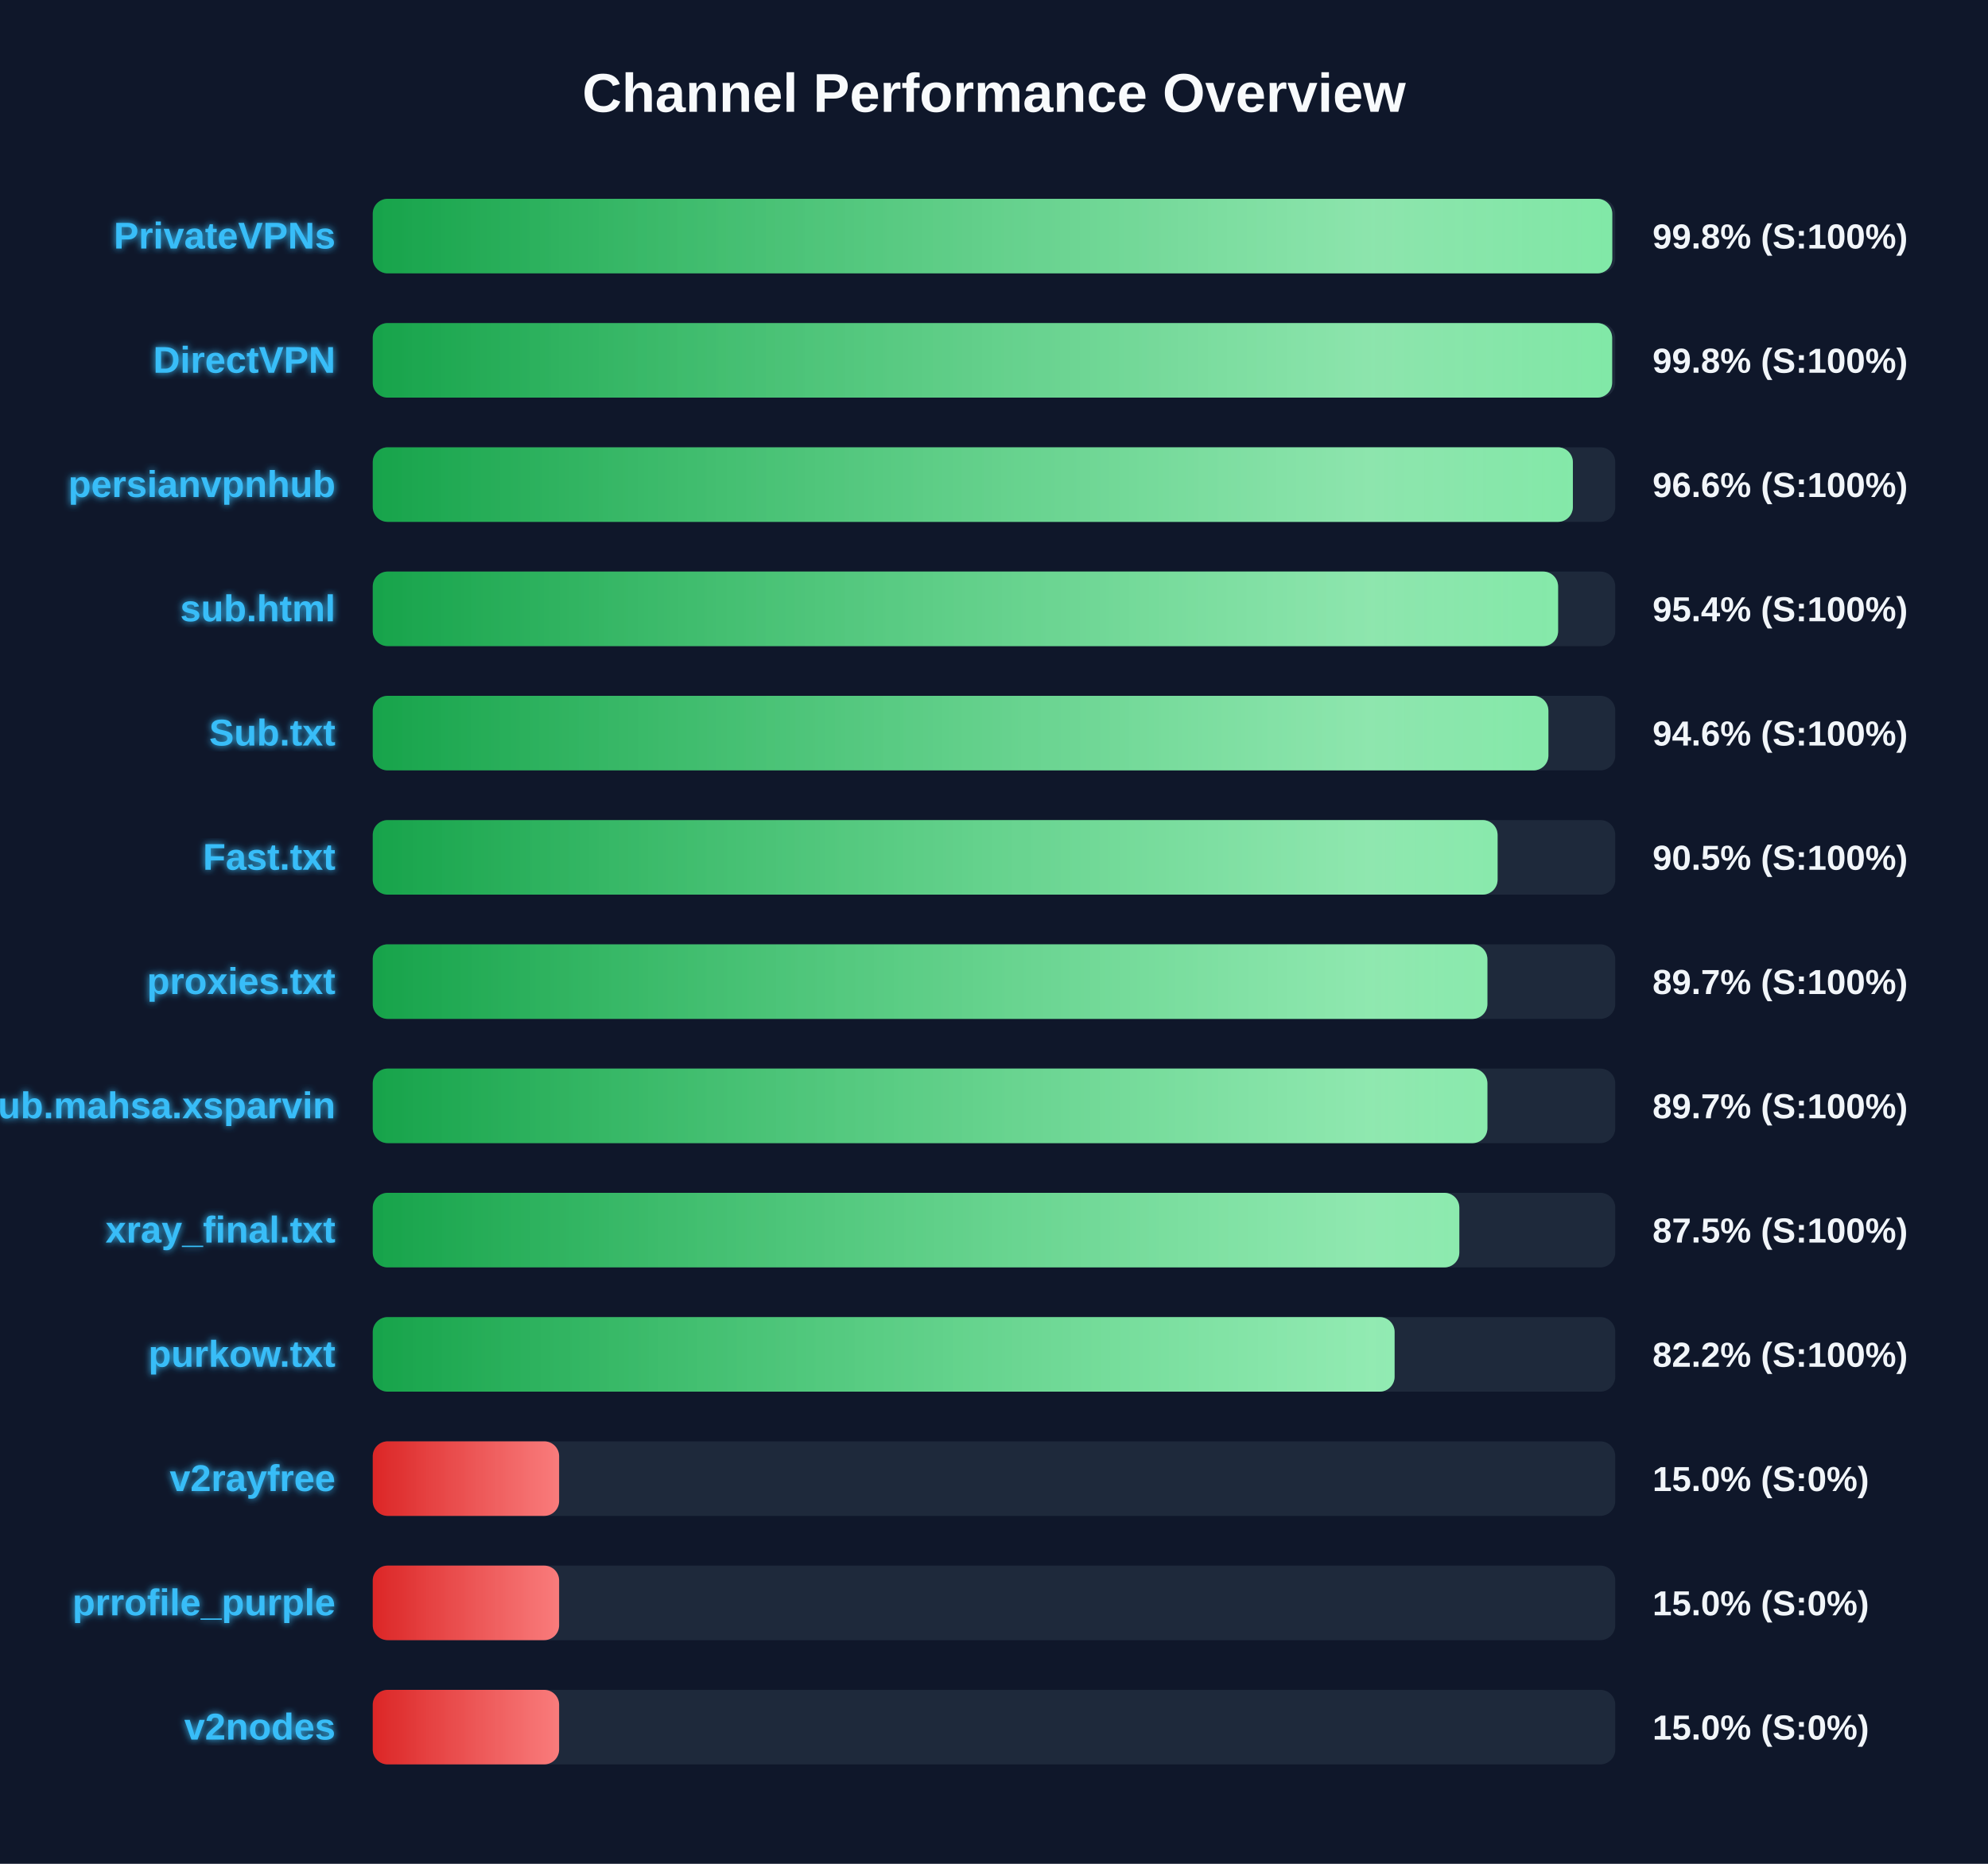
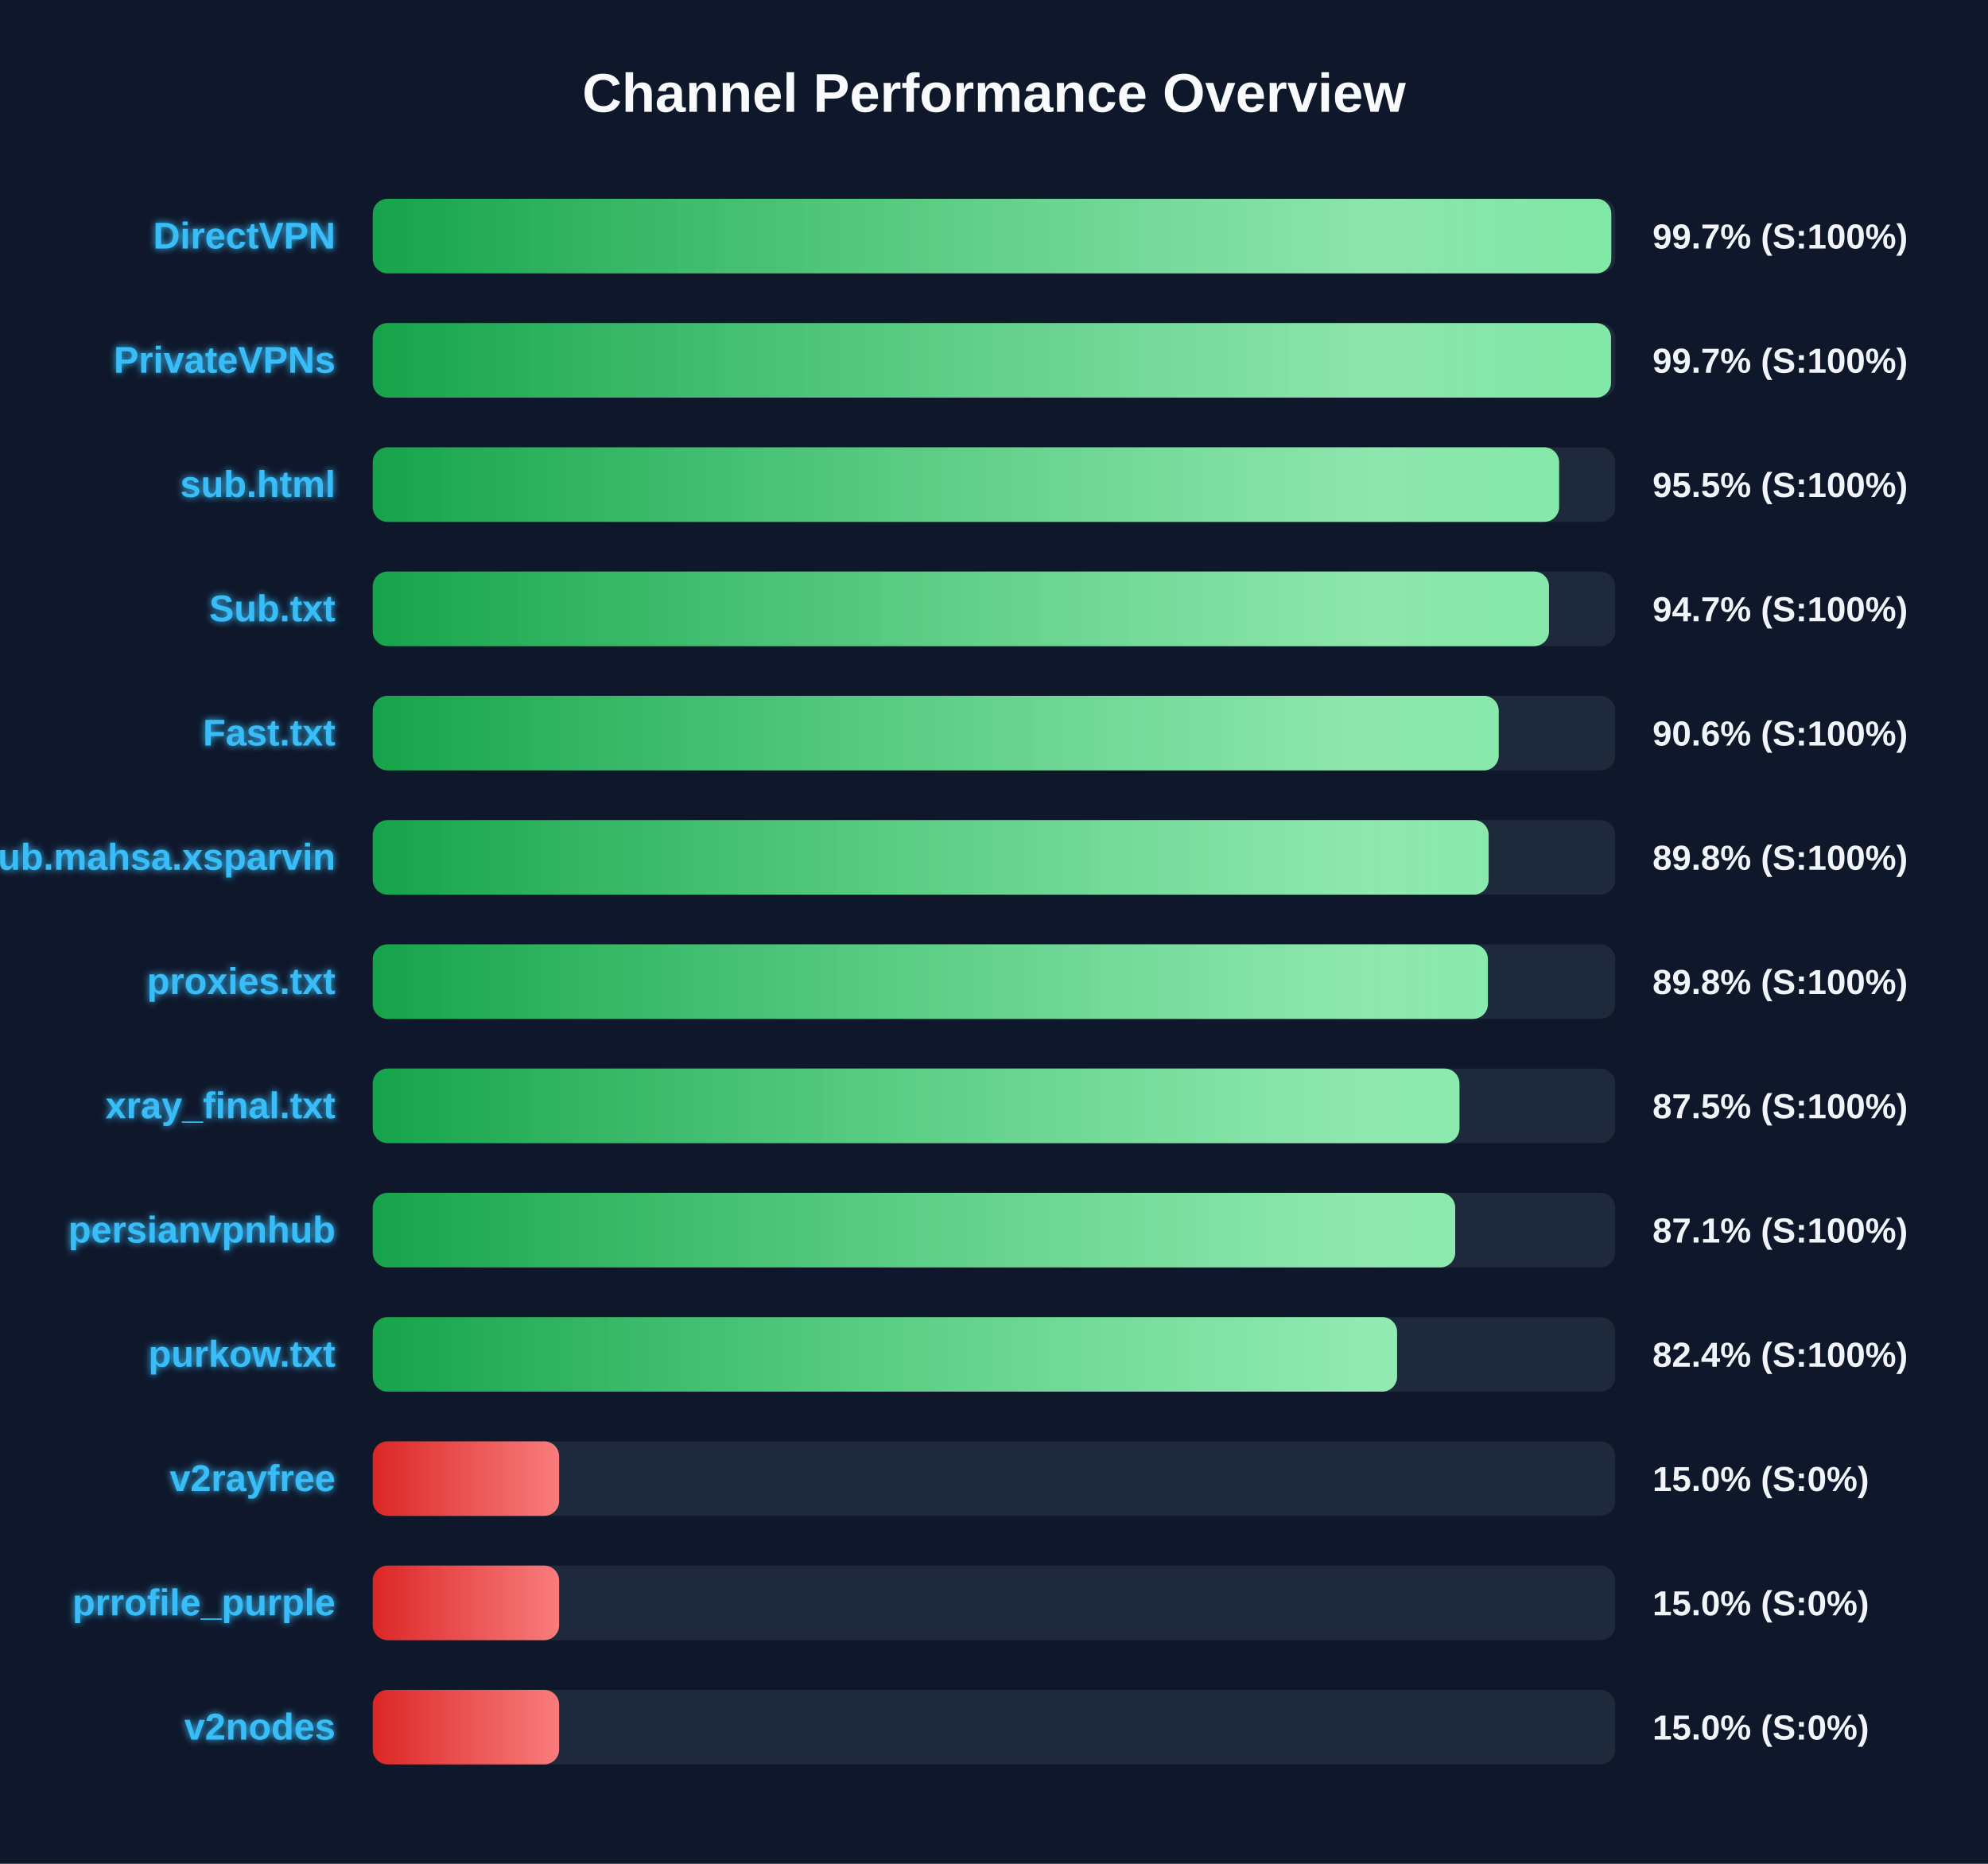
<svg xmlns="http://www.w3.org/2000/svg" width="800" height="750" version="1.1">
  <defs>
    <linearGradient id="grad-green" x1="0%" y1="0%" x2="100%" y2="0%">
      <stop offset="0%" stop-color="#16a34a" />
      <stop offset="100%" stop-color="#4ade80" />
    </linearGradient>
    <linearGradient id="grad-yellow" x1="0%" y1="0%" x2="100%" y2="0%">
      <stop offset="0%" stop-color="#ca8a04" />
      <stop offset="100%" stop-color="#fde047" />
    </linearGradient>
    <linearGradient id="grad-red" x1="0%" y1="0%" x2="100%" y2="0%">
      <stop offset="0%" stop-color="#dc2626" />
      <stop offset="100%" stop-color="#f87171" />
    </linearGradient>
    <linearGradient id="shimmer" x1="0%" y1="0%" x2="100%" y2="0%">
      <stop offset="0%" stop-color="rgba(255,255,255,0)" />
      <stop offset="50%" stop-color="rgba(255,255,255,0.4)" />
      <stop offset="100%" stop-color="rgba(255,255,255,0)" />
    </linearGradient>
    <filter id="glow" x="-20%" y="-20%" width="140%" height="140%">
      <feGaussianBlur stdDeviation="1.5" result="blur" />
      <feComposite in="SourceGraphic" in2="blur" operator="over" />
    </filter>
  </defs>
  <style>
        .bg-rect { fill: #0f172a; }
        .title { font: bold 22px 'Segoe UI', Arial, sans-serif; fill: #f8fafc; }
        .row { font: bold 15px 'Segoe UI', Arial, sans-serif; fill: #38bdf8; filter: url(#glow); }
        .score { font: bold 14px 'Segoe UI', Arial, sans-serif; fill: #f1f5f9; }
        @keyframes shimmer-anim {
            0% { transform: translateX(-100%); }
            100% { transform: translateX(200%); }
        }
        .shimmer-rect {
            animation: shimmer-anim 2.5s infinite linear;
        }
    </style>
  <rect width="100%" height="100%" class="bg-rect" />
  <text x="400" y="45" text-anchor="middle" class="title">Channel Performance Overview</text>
  <rect x="150" y="80" width="500" height="30" fill="#1e293b" rx="6" />
  <clipPath id="clip-0">
-     <rect x="150" y="80" width="498.8" height="30" rx="6" />
+     <rect x="150" y="80" width="498.4" height="30" rx="6" />
  </clipPath>
-   <rect x="150" y="80" width="498.8" height="30" fill="url(#grad-green)" rx="6" />
+   <rect x="150" y="80" width="498.4" height="30" fill="url(#grad-green)" rx="6" />
  <g clip-path="url(#clip-0)">
    <rect x="150" y="80" width="100%" height="30" fill="url(#shimmer)" class="shimmer-rect" />
  </g>
-   <text x="135" y="100" text-anchor="end" class="row">PrivateVPNs</text>
-   <text x="665" y="100" text-anchor="start" class="score">99.8% (S:100%)</text>
+   <text x="135" y="100" text-anchor="end" class="row">DirectVPN</text>
+   <text x="665" y="100" text-anchor="start" class="score">99.7% (S:100%)</text>
  <rect x="150" y="130" width="500" height="30" fill="#1e293b" rx="6" />
  <clipPath id="clip-1">
-     <rect x="150" y="130" width="498.75" height="30" rx="6" />
+     <rect x="150" y="130" width="498.3" height="30" rx="6" />
  </clipPath>
-   <rect x="150" y="130" width="498.75" height="30" fill="url(#grad-green)" rx="6" />
+   <rect x="150" y="130" width="498.3" height="30" fill="url(#grad-green)" rx="6" />
  <g clip-path="url(#clip-1)">
    <rect x="150" y="130" width="100%" height="30" fill="url(#shimmer)" class="shimmer-rect" />
  </g>
-   <text x="135" y="150" text-anchor="end" class="row">DirectVPN</text>
-   <text x="665" y="150" text-anchor="start" class="score">99.8% (S:100%)</text>
+   <text x="135" y="150" text-anchor="end" class="row">PrivateVPNs</text>
+   <text x="665" y="150" text-anchor="start" class="score">99.7% (S:100%)</text>
  <rect x="150" y="180" width="500" height="30" fill="#1e293b" rx="6" />
  <clipPath id="clip-2">
-     <rect x="150" y="180" width="482.95" height="30" rx="6" />
+     <rect x="150" y="180" width="477.4" height="30" rx="6" />
  </clipPath>
-   <rect x="150" y="180" width="482.95" height="30" fill="url(#grad-green)" rx="6" />
+   <rect x="150" y="180" width="477.4" height="30" fill="url(#grad-green)" rx="6" />
  <g clip-path="url(#clip-2)">
    <rect x="150" y="180" width="100%" height="30" fill="url(#shimmer)" class="shimmer-rect" />
  </g>
-   <text x="135" y="200" text-anchor="end" class="row">persianvpnhub</text>
-   <text x="665" y="200" text-anchor="start" class="score">96.6% (S:100%)</text>
+   <text x="135" y="200" text-anchor="end" class="row">sub.html</text>
+   <text x="665" y="200" text-anchor="start" class="score">95.5% (S:100%)</text>
  <rect x="150" y="230" width="500" height="30" fill="#1e293b" rx="6" />
  <clipPath id="clip-3">
-     <rect x="150" y="230" width="477.0" height="30" rx="6" />
+     <rect x="150" y="230" width="473.35" height="30" rx="6" />
  </clipPath>
-   <rect x="150" y="230" width="477.0" height="30" fill="url(#grad-green)" rx="6" />
+   <rect x="150" y="230" width="473.35" height="30" fill="url(#grad-green)" rx="6" />
  <g clip-path="url(#clip-3)">
    <rect x="150" y="230" width="100%" height="30" fill="url(#shimmer)" class="shimmer-rect" />
  </g>
-   <text x="135" y="250" text-anchor="end" class="row">sub.html</text>
-   <text x="665" y="250" text-anchor="start" class="score">95.4% (S:100%)</text>
+   <text x="135" y="250" text-anchor="end" class="row">Sub.txt</text>
+   <text x="665" y="250" text-anchor="start" class="score">94.7% (S:100%)</text>
  <rect x="150" y="280" width="500" height="30" fill="#1e293b" rx="6" />
  <clipPath id="clip-4">
-     <rect x="150" y="280" width="473.1" height="30" rx="6" />
+     <rect x="150" y="280" width="453.1" height="30" rx="6" />
  </clipPath>
-   <rect x="150" y="280" width="473.1" height="30" fill="url(#grad-green)" rx="6" />
+   <rect x="150" y="280" width="453.1" height="30" fill="url(#grad-green)" rx="6" />
  <g clip-path="url(#clip-4)">
    <rect x="150" y="280" width="100%" height="30" fill="url(#shimmer)" class="shimmer-rect" />
  </g>
-   <text x="135" y="300" text-anchor="end" class="row">Sub.txt</text>
-   <text x="665" y="300" text-anchor="start" class="score">94.6% (S:100%)</text>
+   <text x="135" y="300" text-anchor="end" class="row">Fast.txt</text>
+   <text x="665" y="300" text-anchor="start" class="score">90.6% (S:100%)</text>
  <rect x="150" y="330" width="500" height="30" fill="#1e293b" rx="6" />
  <clipPath id="clip-5">
-     <rect x="150" y="330" width="452.65" height="30" rx="6" />
+     <rect x="150" y="330" width="449.05" height="30" rx="6" />
  </clipPath>
-   <rect x="150" y="330" width="452.65" height="30" fill="url(#grad-green)" rx="6" />
+   <rect x="150" y="330" width="449.05" height="30" fill="url(#grad-green)" rx="6" />
  <g clip-path="url(#clip-5)">
    <rect x="150" y="330" width="100%" height="30" fill="url(#shimmer)" class="shimmer-rect" />
  </g>
-   <text x="135" y="350" text-anchor="end" class="row">Fast.txt</text>
-   <text x="665" y="350" text-anchor="start" class="score">90.5% (S:100%)</text>
+   <text x="135" y="350" text-anchor="end" class="row">Sub.mahsa.xsparvin</text>
+   <text x="665" y="350" text-anchor="start" class="score">89.8% (S:100%)</text>
  <rect x="150" y="380" width="500" height="30" fill="#1e293b" rx="6" />
  <clipPath id="clip-6">
-     <rect x="150" y="380" width="448.55" height="30" rx="6" />
+     <rect x="150" y="380" width="448.75" height="30" rx="6" />
  </clipPath>
-   <rect x="150" y="380" width="448.55" height="30" fill="url(#grad-green)" rx="6" />
+   <rect x="150" y="380" width="448.75" height="30" fill="url(#grad-green)" rx="6" />
  <g clip-path="url(#clip-6)">
    <rect x="150" y="380" width="100%" height="30" fill="url(#shimmer)" class="shimmer-rect" />
  </g>
  <text x="135" y="400" text-anchor="end" class="row">proxies.txt</text>
-   <text x="665" y="400" text-anchor="start" class="score">89.7% (S:100%)</text>
+   <text x="665" y="400" text-anchor="start" class="score">89.8% (S:100%)</text>
  <rect x="150" y="430" width="500" height="30" fill="#1e293b" rx="6" />
  <clipPath id="clip-7">
-     <rect x="150" y="430" width="448.55" height="30" rx="6" />
+     <rect x="150" y="430" width="437.3" height="30" rx="6" />
  </clipPath>
-   <rect x="150" y="430" width="448.55" height="30" fill="url(#grad-green)" rx="6" />
+   <rect x="150" y="430" width="437.3" height="30" fill="url(#grad-green)" rx="6" />
  <g clip-path="url(#clip-7)">
    <rect x="150" y="430" width="100%" height="30" fill="url(#shimmer)" class="shimmer-rect" />
  </g>
-   <text x="135" y="450" text-anchor="end" class="row">Sub.mahsa.xsparvin</text>
-   <text x="665" y="450" text-anchor="start" class="score">89.7% (S:100%)</text>
+   <text x="135" y="450" text-anchor="end" class="row">xray_final.txt</text>
+   <text x="665" y="450" text-anchor="start" class="score">87.5% (S:100%)</text>
  <rect x="150" y="480" width="500" height="30" fill="#1e293b" rx="6" />
  <clipPath id="clip-8">
-     <rect x="150" y="480" width="437.25" height="30" rx="6" />
+     <rect x="150" y="480" width="435.6" height="30" rx="6" />
  </clipPath>
-   <rect x="150" y="480" width="437.25" height="30" fill="url(#grad-green)" rx="6" />
+   <rect x="150" y="480" width="435.6" height="30" fill="url(#grad-green)" rx="6" />
  <g clip-path="url(#clip-8)">
    <rect x="150" y="480" width="100%" height="30" fill="url(#shimmer)" class="shimmer-rect" />
  </g>
-   <text x="135" y="500" text-anchor="end" class="row">xray_final.txt</text>
-   <text x="665" y="500" text-anchor="start" class="score">87.5% (S:100%)</text>
+   <text x="135" y="500" text-anchor="end" class="row">persianvpnhub</text>
+   <text x="665" y="500" text-anchor="start" class="score">87.1% (S:100%)</text>
  <rect x="150" y="530" width="500" height="30" fill="#1e293b" rx="6" />
  <clipPath id="clip-9">
-     <rect x="150" y="530" width="411.2" height="30" rx="6" />
+     <rect x="150" y="530" width="412.2" height="30" rx="6" />
  </clipPath>
-   <rect x="150" y="530" width="411.2" height="30" fill="url(#grad-green)" rx="6" />
+   <rect x="150" y="530" width="412.2" height="30" fill="url(#grad-green)" rx="6" />
  <g clip-path="url(#clip-9)">
    <rect x="150" y="530" width="100%" height="30" fill="url(#shimmer)" class="shimmer-rect" />
  </g>
  <text x="135" y="550" text-anchor="end" class="row">purkow.txt</text>
-   <text x="665" y="550" text-anchor="start" class="score">82.2% (S:100%)</text>
+   <text x="665" y="550" text-anchor="start" class="score">82.4% (S:100%)</text>
  <rect x="150" y="580" width="500" height="30" fill="#1e293b" rx="6" />
  <clipPath id="clip-10">
    <rect x="150" y="580" width="75.0" height="30" rx="6" />
  </clipPath>
  <rect x="150" y="580" width="75.0" height="30" fill="url(#grad-red)" rx="6" />
  <g clip-path="url(#clip-10)">
    <rect x="150" y="580" width="100%" height="30" fill="url(#shimmer)" class="shimmer-rect" />
  </g>
  <text x="135" y="600" text-anchor="end" class="row">v2rayfree</text>
  <text x="665" y="600" text-anchor="start" class="score">15.0% (S:0%)</text>
  <rect x="150" y="630" width="500" height="30" fill="#1e293b" rx="6" />
  <clipPath id="clip-11">
    <rect x="150" y="630" width="75.0" height="30" rx="6" />
  </clipPath>
  <rect x="150" y="630" width="75.0" height="30" fill="url(#grad-red)" rx="6" />
  <g clip-path="url(#clip-11)">
    <rect x="150" y="630" width="100%" height="30" fill="url(#shimmer)" class="shimmer-rect" />
  </g>
  <text x="135" y="650" text-anchor="end" class="row">prrofile_purple</text>
  <text x="665" y="650" text-anchor="start" class="score">15.0% (S:0%)</text>
  <rect x="150" y="680" width="500" height="30" fill="#1e293b" rx="6" />
  <clipPath id="clip-12">
    <rect x="150" y="680" width="75.0" height="30" rx="6" />
  </clipPath>
  <rect x="150" y="680" width="75.0" height="30" fill="url(#grad-red)" rx="6" />
  <g clip-path="url(#clip-12)">
    <rect x="150" y="680" width="100%" height="30" fill="url(#shimmer)" class="shimmer-rect" />
  </g>
  <text x="135" y="700" text-anchor="end" class="row">v2nodes</text>
  <text x="665" y="700" text-anchor="start" class="score">15.0% (S:0%)</text>
</svg>
